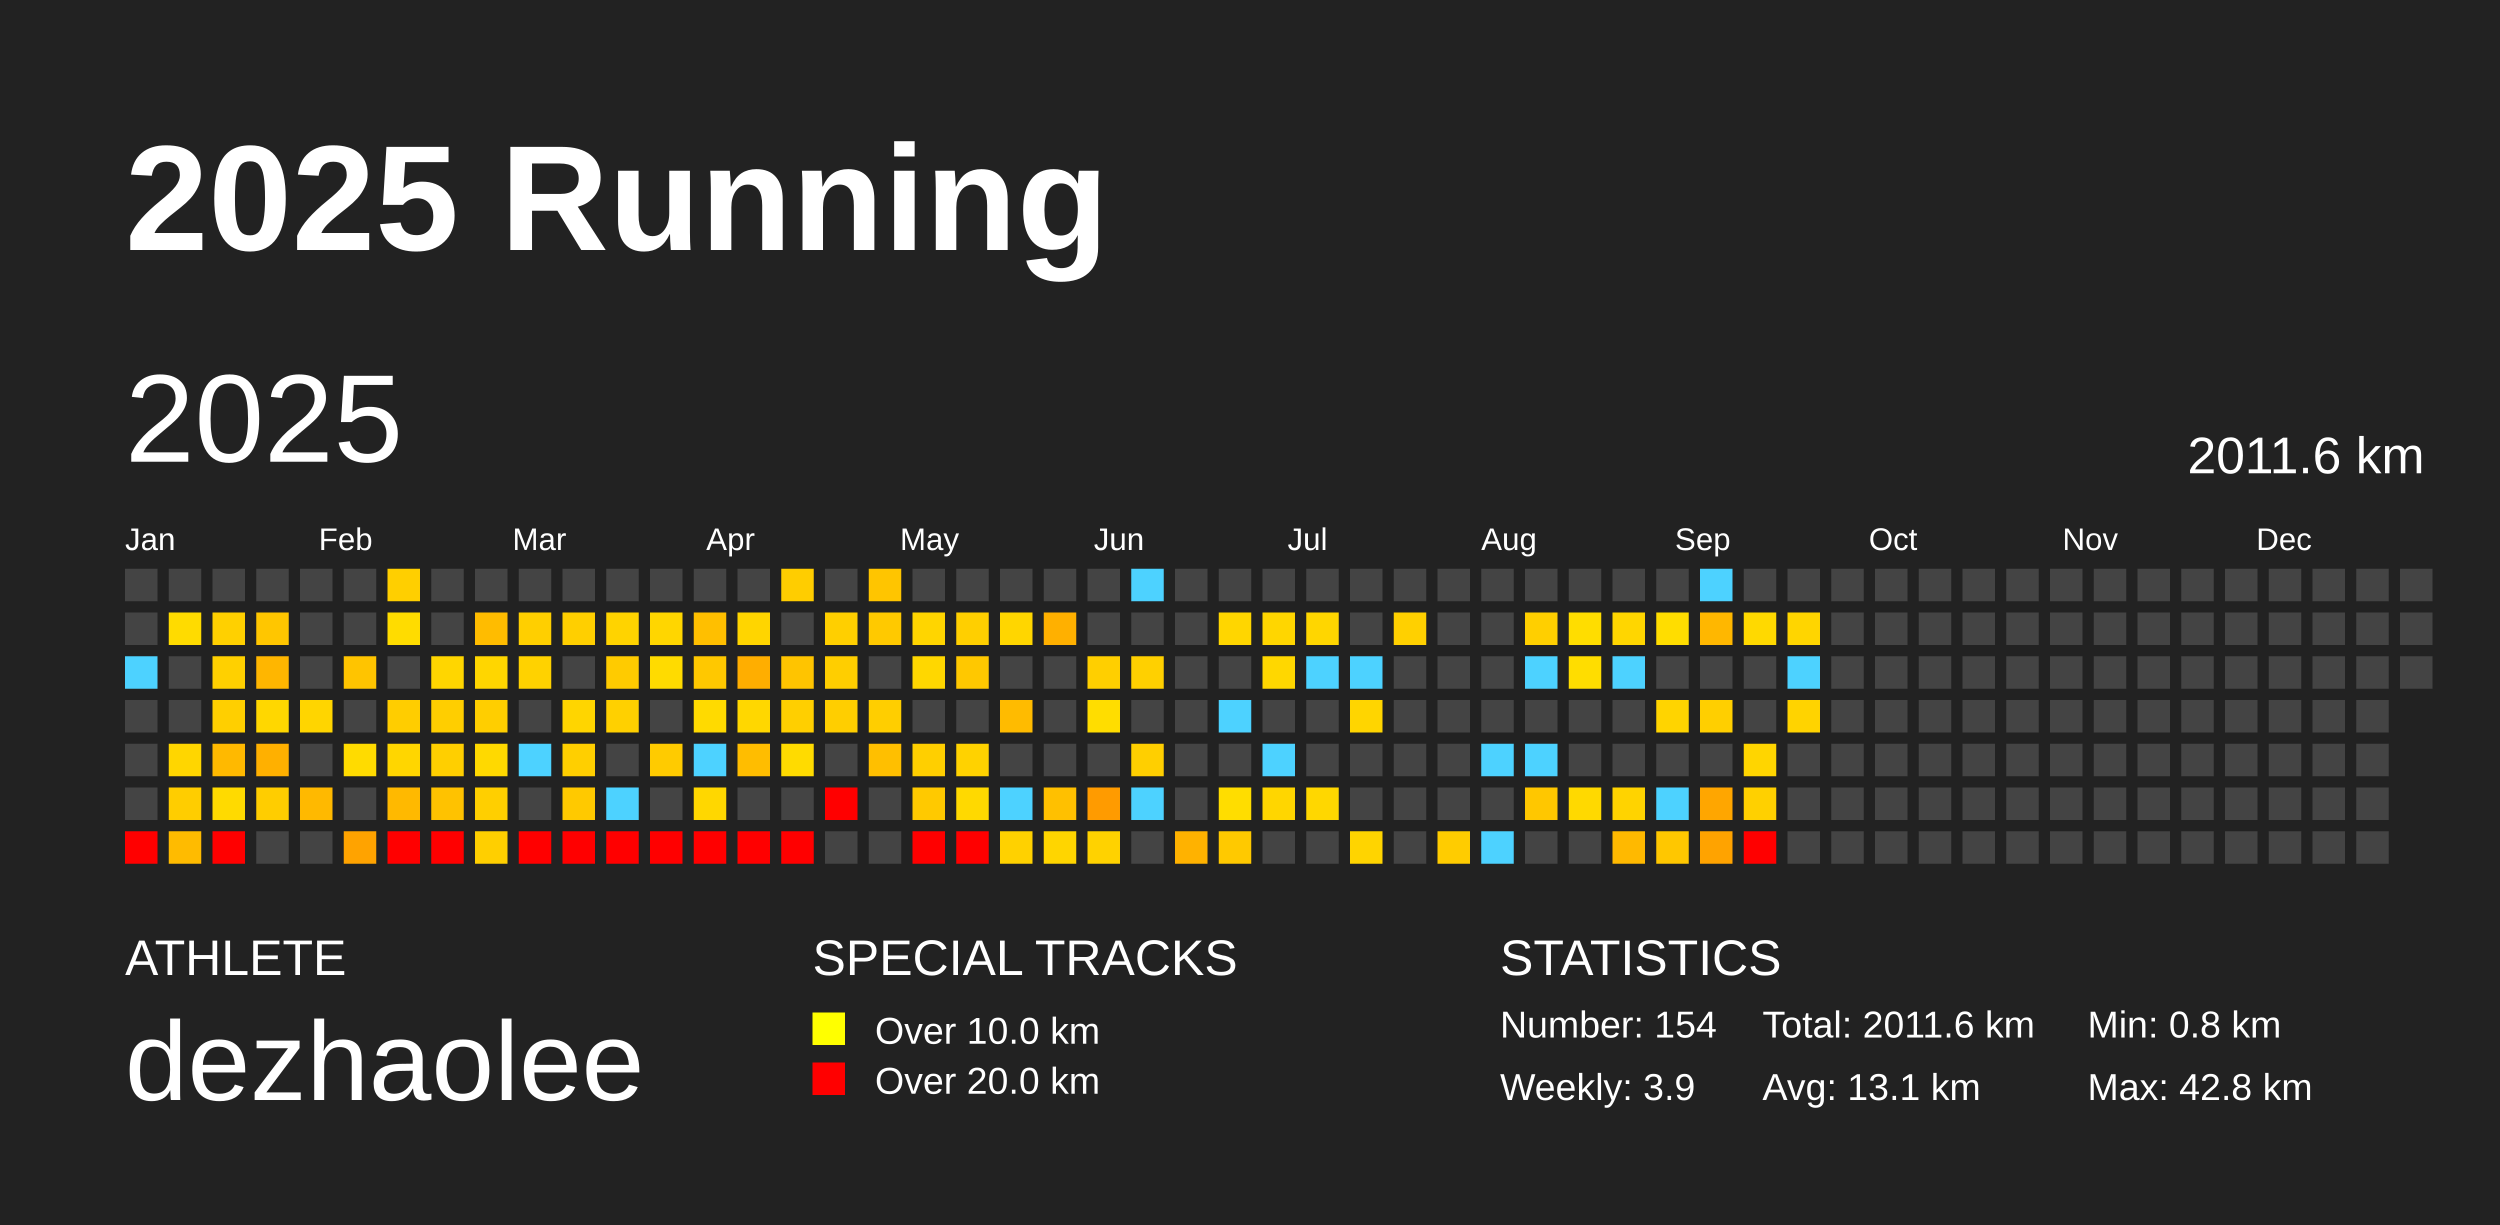
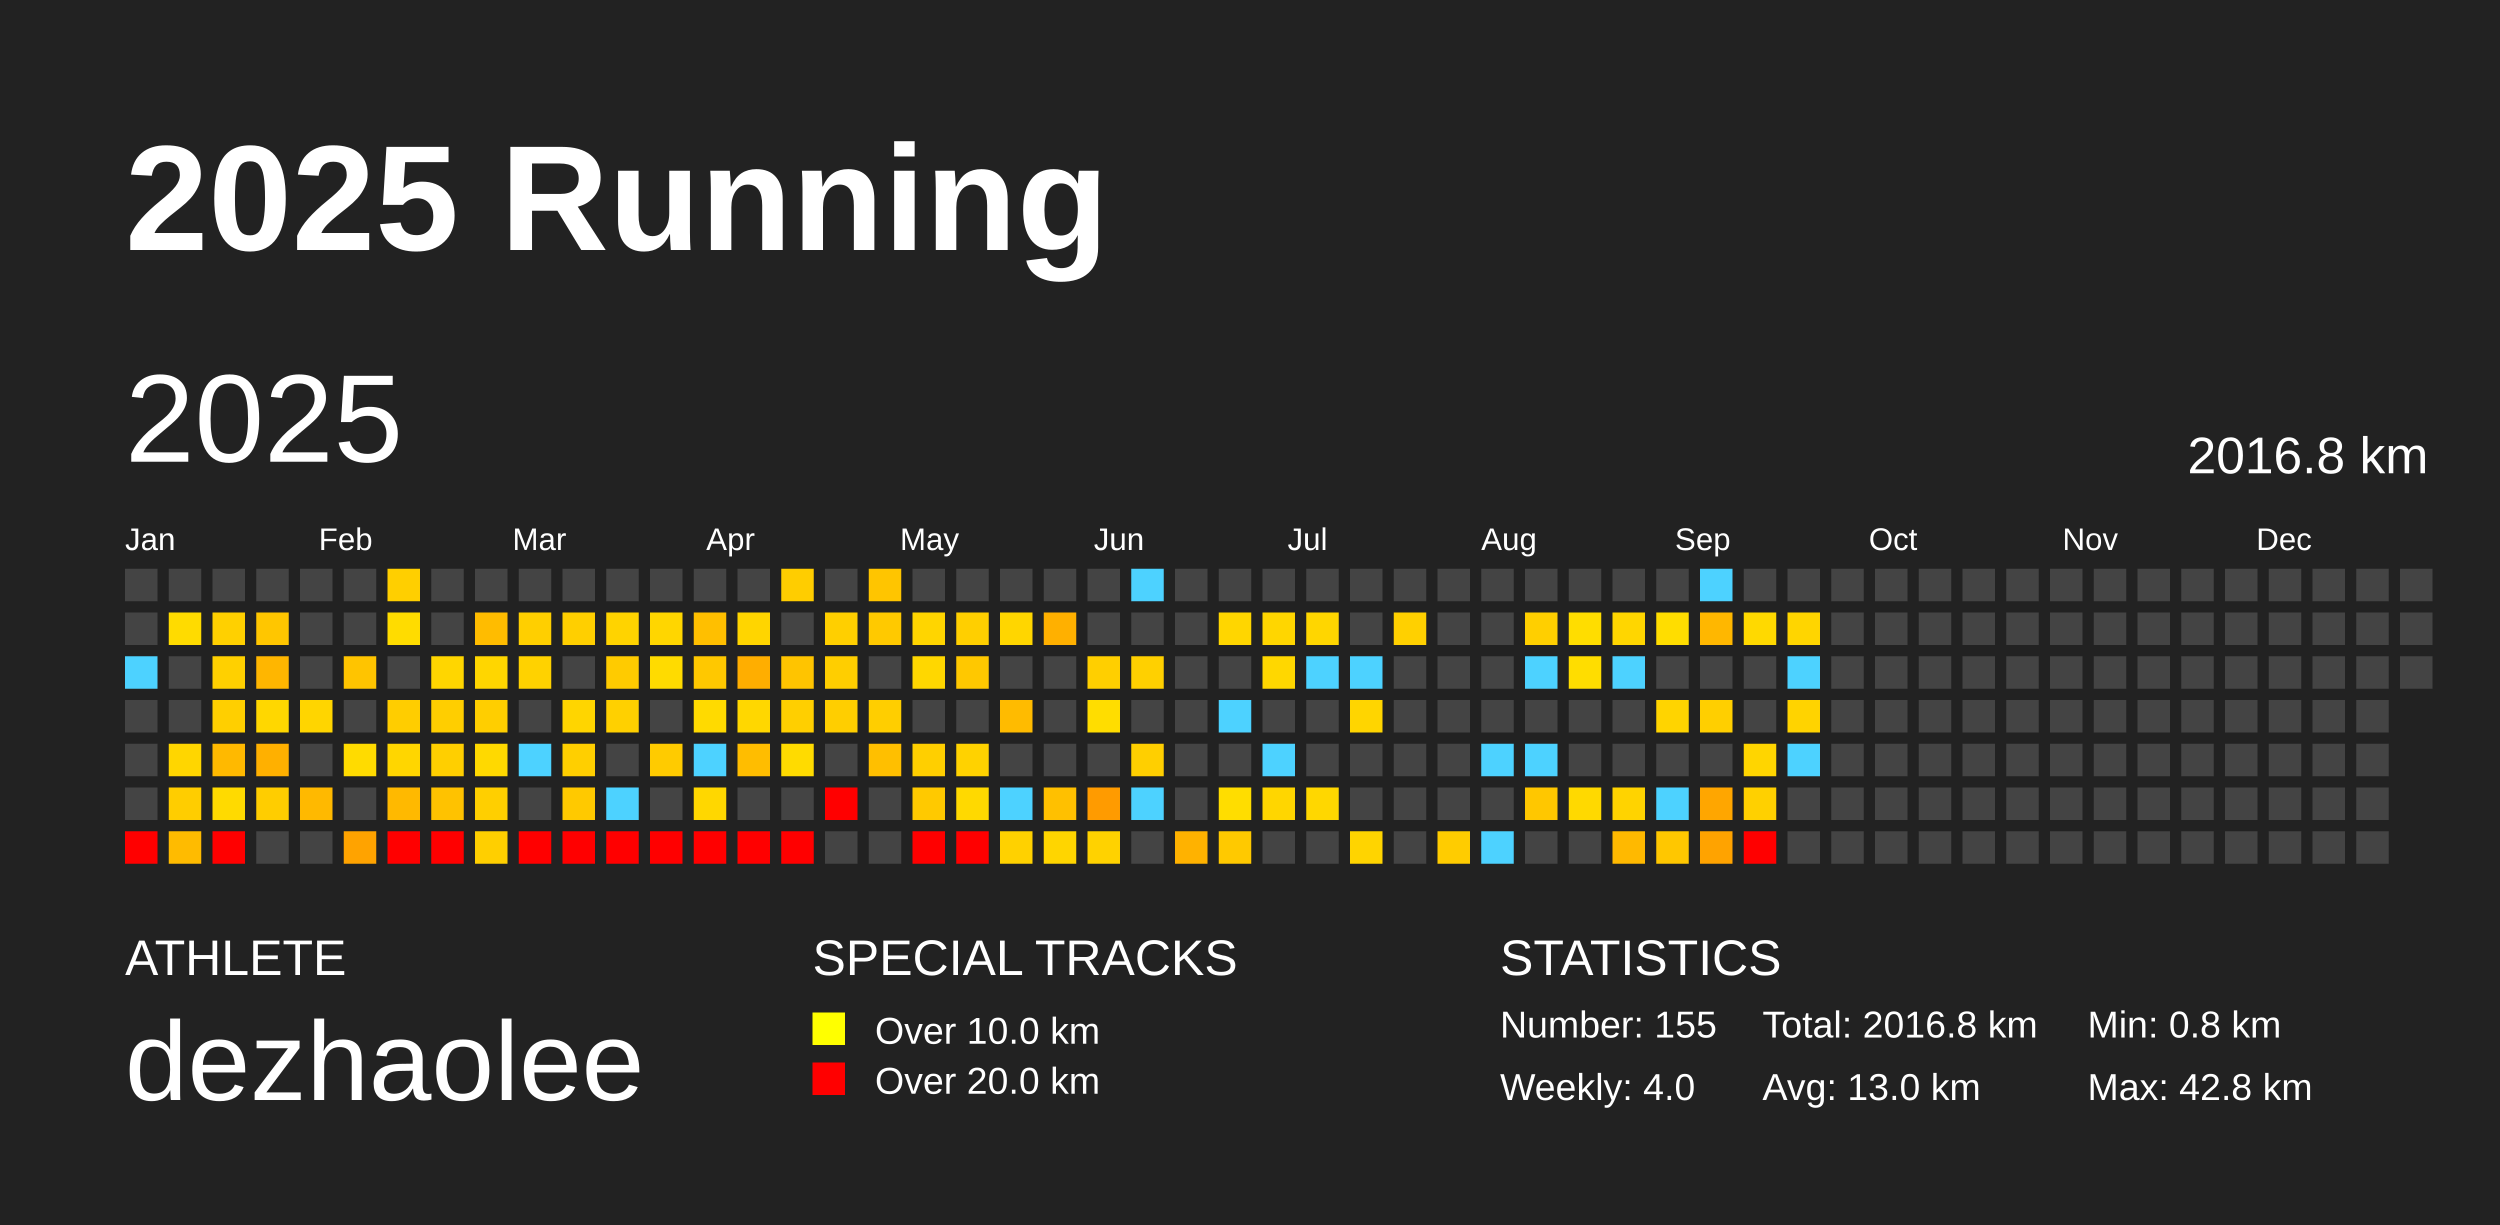
<svg xmlns="http://www.w3.org/2000/svg" baseProfile="full" height="98mm" version="1.1" viewBox="0,0,200,98" width="200mm">
  <defs />
  <rect fill="#222222" height="98" width="200" x="0" y="0" />
  <text fill="#FFFFFF" style="font-size:12px; font-family:Arial; font-weight:bold;" x="10" y="20">2025 Running</text>
  <text fill="#FFFFFF" style="font-size:4px; font-family:Arial" x="10" y="78">ATHLETE</text>
  <text fill="#FFFFFF" style="font-size:9px; font-family:Arial" x="10" y="88">dezhaolee</text>
  <text fill="#FFFFFF" style="font-size:4px; font-family:Arial" x="65" y="78">SPECIAL TRACKS</text>
  <rect fill="yellow" height="2.6" width="2.6" x="65" y="81" />
  <text fill="#FFFFFF" style="font-size:3px; font-family:Arial" x="70" y="83.5">Over 10.0 km</text>
  <rect fill="red" height="2.6" width="2.6" x="65" y="85" />
  <text fill="#FFFFFF" style="font-size:3px; font-family:Arial" x="70" y="87.5">Over 20.0 km</text>
  <text fill="#FFFFFF" style="font-size:4px; font-family:Arial" x="120" y="78">STATISTICS</text>
-   <text fill="#FFFFFF" style="font-size:3px; font-family:Arial" x="120" y="83">Number: 154</text>
-   <text fill="#FFFFFF" style="font-size:3px; font-family:Arial" x="120" y="88">Weekly: 3.9</text>
-   <text fill="#FFFFFF" style="font-size:3px; font-family:Arial" x="141" y="83">Total: 2011.6 km</text>
-   <text fill="#FFFFFF" style="font-size:3px; font-family:Arial" x="141" y="88">Avg: 13.1 km</text>
+   <text fill="#FFFFFF" style="font-size:3px; font-family:Arial" x="120" y="83">Number: 155</text>
+   <text fill="#FFFFFF" style="font-size:3px; font-family:Arial" x="120" y="88">Weekly: 4.0</text>
+   <text fill="#FFFFFF" style="font-size:3px; font-family:Arial" x="141" y="83">Total: 2016.8 km</text>
+   <text fill="#FFFFFF" style="font-size:3px; font-family:Arial" x="141" y="88">Avg: 13.0 km</text>
  <text fill="#FFFFFF" style="font-size:3px; font-family:Arial" x="167" y="83">Min: 0.8 km</text>
  <text fill="#FFFFFF" style="font-size:3px; font-family:Arial" x="167" y="88">Max: 42.8 km</text>
  <text dominant-baseline="hanging" fill="#FFFFFF" style="font-size:10.0px; font-family:Arial;" x="10" y="30">2025</text>
-   <text dominant-baseline="hanging" fill="#FFFFFF" style="font-size:4.125px; font-family:Arial;" x="175" y="35">2011.6 km</text>
+   <text dominant-baseline="hanging" fill="#FFFFFF" style="font-size:4.125px; font-family:Arial;" x="175" y="35">2016.8 km</text>
  <text fill="#FFFFFF" style="font-size:2.5px; font-family:Arial" x="10.0" y="44">Jan</text>
  <text fill="#FFFFFF" style="font-size:2.5px; font-family:Arial" x="25.5" y="44">Feb</text>
  <text fill="#FFFFFF" style="font-size:2.5px; font-family:Arial" x="41.0" y="44">Mar</text>
  <text fill="#FFFFFF" style="font-size:2.5px; font-family:Arial" x="56.5" y="44">Apr</text>
  <text fill="#FFFFFF" style="font-size:2.5px; font-family:Arial" x="72.0" y="44">May</text>
  <text fill="#FFFFFF" style="font-size:2.5px; font-family:Arial" x="87.5" y="44">Jun</text>
  <text fill="#FFFFFF" style="font-size:2.5px; font-family:Arial" x="103.0" y="44">Jul</text>
  <text fill="#FFFFFF" style="font-size:2.5px; font-family:Arial" x="118.5" y="44">Aug</text>
  <text fill="#FFFFFF" style="font-size:2.5px; font-family:Arial" x="134.0" y="44">Sep</text>
  <text fill="#FFFFFF" style="font-size:2.5px; font-family:Arial" x="149.5" y="44">Oct</text>
  <text fill="#FFFFFF" style="font-size:2.5px; font-family:Arial" x="165.0" y="44">Nov</text>
  <text fill="#FFFFFF" style="font-size:2.5px; font-family:Arial" x="180.5" y="44">Dec</text>
  <rect fill="#444444" height="2.6" width="2.6" x="10.0" y="45.5" />
  <rect fill="#444444" height="2.6" width="2.6" x="10.0" y="49.0" />
  <rect fill="#4dd2ff" height="2.6" width="2.6" x="10.0" y="52.5" />
  <rect fill="#444444" height="2.6" width="2.6" x="10.0" y="56.0" />
  <rect fill="#444444" height="2.6" width="2.6" x="10.0" y="59.5" />
  <rect fill="#444444" height="2.6" width="2.6" x="10.0" y="63.0" />
  <rect fill="red" height="2.6" width="2.6" x="10.0" y="66.5" />
  <rect fill="#444444" height="2.6" width="2.6" x="13.5" y="45.5" />
  <rect fill="#ffdb00" height="2.6" width="2.6" x="13.5" y="49.0" />
  <rect fill="#444444" height="2.6" width="2.6" x="13.5" y="52.5" />
  <rect fill="#444444" height="2.6" width="2.6" x="13.5" y="56.0" />
  <rect fill="#ffd600" height="2.6" width="2.6" x="13.5" y="59.5" />
  <rect fill="#ffcd00" height="2.6" width="2.6" x="13.5" y="63.0" />
  <rect fill="#ffbb00" height="2.6" width="2.6" x="13.5" y="66.5" />
  <rect fill="#444444" height="2.6" width="2.6" x="17.0" y="45.5" />
  <rect fill="#ffd000" height="2.6" width="2.6" x="17.0" y="49.0" />
  <rect fill="#ffd000" height="2.6" width="2.6" x="17.0" y="52.5" />
  <rect fill="#ffcf00" height="2.6" width="2.6" x="17.0" y="56.0" />
  <rect fill="#ffb900" height="2.6" width="2.6" x="17.0" y="59.5" />
  <rect fill="#ffda00" height="2.6" width="2.6" x="17.0" y="63.0" />
  <rect fill="red" height="2.6" width="2.6" x="17.0" y="66.5" />
  <rect fill="#444444" height="2.6" width="2.6" x="20.5" y="45.5" />
  <rect fill="#ffc600" height="2.6" width="2.6" x="20.5" y="49.0" />
  <rect fill="#ffb600" height="2.6" width="2.6" x="20.5" y="52.5" />
  <rect fill="#ffd700" height="2.6" width="2.6" x="20.5" y="56.0" />
  <rect fill="#ffb000" height="2.6" width="2.6" x="20.5" y="59.5" />
  <rect fill="#ffcd00" height="2.6" width="2.6" x="20.5" y="63.0" />
  <rect fill="#444444" height="2.6" width="2.6" x="20.5" y="66.5" />
  <rect fill="#444444" height="2.6" width="2.6" x="24.0" y="45.5" />
  <rect fill="#444444" height="2.6" width="2.6" x="24.0" y="49.0" />
  <rect fill="#444444" height="2.6" width="2.6" x="24.0" y="52.5" />
  <rect fill="#ffd500" height="2.6" width="2.6" x="24.0" y="56.0" />
  <rect fill="#444444" height="2.6" width="2.6" x="24.0" y="59.5" />
  <rect fill="#ffb900" height="2.6" width="2.6" x="24.0" y="63.0" />
  <rect fill="#444444" height="2.6" width="2.6" x="24.0" y="66.5" />
  <rect fill="#444444" height="2.6" width="2.6" x="27.5" y="45.5" />
  <rect fill="#444444" height="2.6" width="2.6" x="27.5" y="49.0" />
  <rect fill="#ffc400" height="2.6" width="2.6" x="27.5" y="52.5" />
  <rect fill="#444444" height="2.6" width="2.6" x="27.5" y="56.0" />
  <rect fill="#ffdb00" height="2.6" width="2.6" x="27.5" y="59.5" />
  <rect fill="#444444" height="2.6" width="2.6" x="27.5" y="63.0" />
  <rect fill="#ffa300" height="2.6" width="2.6" x="27.5" y="66.5" />
  <rect fill="#ffcf00" height="2.6" width="2.6" x="31.0" y="45.5" />
  <rect fill="#ffdc00" height="2.6" width="2.6" x="31.0" y="49.0" />
  <rect fill="#444444" height="2.6" width="2.6" x="31.0" y="52.5" />
  <rect fill="#ffcd00" height="2.6" width="2.6" x="31.0" y="56.0" />
  <rect fill="#ffd600" height="2.6" width="2.6" x="31.0" y="59.5" />
  <rect fill="#ffb900" height="2.6" width="2.6" x="31.0" y="63.0" />
  <rect fill="red" height="2.6" width="2.6" x="31.0" y="66.5" />
  <rect fill="#444444" height="2.6" width="2.6" x="34.5" y="45.5" />
  <rect fill="#444444" height="2.6" width="2.6" x="34.5" y="49.0" />
  <rect fill="#ffd600" height="2.6" width="2.6" x="34.5" y="52.5" />
  <rect fill="#ffce00" height="2.6" width="2.6" x="34.5" y="56.0" />
  <rect fill="#ffcf00" height="2.6" width="2.6" x="34.5" y="59.5" />
  <rect fill="#ffc200" height="2.6" width="2.6" x="34.5" y="63.0" />
  <rect fill="red" height="2.6" width="2.6" x="34.5" y="66.5" />
  <rect fill="#444444" height="2.6" width="2.6" x="38.0" y="45.5" />
  <rect fill="#ffbc00" height="2.6" width="2.6" x="38.0" y="49.0" />
  <rect fill="#ffd600" height="2.6" width="2.6" x="38.0" y="52.5" />
  <rect fill="#ffce00" height="2.6" width="2.6" x="38.0" y="56.0" />
  <rect fill="#ffd900" height="2.6" width="2.6" x="38.0" y="59.5" />
  <rect fill="#ffcf00" height="2.6" width="2.6" x="38.0" y="63.0" />
  <rect fill="#ffcf00" height="2.6" width="2.6" x="38.0" y="66.5" />
  <rect fill="#444444" height="2.6" width="2.6" x="41.5" y="45.5" />
  <rect fill="#ffcf00" height="2.6" width="2.6" x="41.5" y="49.0" />
  <rect fill="#ffd200" height="2.6" width="2.6" x="41.5" y="52.5" />
  <rect fill="#444444" height="2.6" width="2.6" x="41.5" y="56.0" />
  <rect fill="#4dd2ff" height="2.6" width="2.6" x="41.5" y="59.5" />
  <rect fill="#444444" height="2.6" width="2.6" x="41.5" y="63.0" />
  <rect fill="red" height="2.6" width="2.6" x="41.5" y="66.5" />
  <rect fill="#444444" height="2.6" width="2.6" x="45.0" y="45.5" />
  <rect fill="#ffcf00" height="2.6" width="2.6" x="45.0" y="49.0" />
  <rect fill="#444444" height="2.6" width="2.6" x="45.0" y="52.5" />
  <rect fill="#ffd500" height="2.6" width="2.6" x="45.0" y="56.0" />
  <rect fill="#ffcf00" height="2.6" width="2.6" x="45.0" y="59.5" />
  <rect fill="#ffc900" height="2.6" width="2.6" x="45.0" y="63.0" />
  <rect fill="red" height="2.6" width="2.6" x="45.0" y="66.5" />
  <rect fill="#444444" height="2.6" width="2.6" x="48.5" y="45.5" />
  <rect fill="#ffd300" height="2.6" width="2.6" x="48.5" y="49.0" />
  <rect fill="#ffcb00" height="2.6" width="2.6" x="48.5" y="52.5" />
  <rect fill="#ffd000" height="2.6" width="2.6" x="48.5" y="56.0" />
  <rect fill="#444444" height="2.6" width="2.6" x="48.5" y="59.5" />
  <rect fill="#4dd2ff" height="2.6" width="2.6" x="48.5" y="63.0" />
  <rect fill="red" height="2.6" width="2.6" x="48.5" y="66.5" />
  <rect fill="#444444" height="2.6" width="2.6" x="52.0" y="45.5" />
  <rect fill="#ffd600" height="2.6" width="2.6" x="52.0" y="49.0" />
  <rect fill="#ffdb00" height="2.6" width="2.6" x="52.0" y="52.5" />
  <rect fill="#444444" height="2.6" width="2.6" x="52.0" y="56.0" />
  <rect fill="#ffcb00" height="2.6" width="2.6" x="52.0" y="59.5" />
  <rect fill="#444444" height="2.6" width="2.6" x="52.0" y="63.0" />
  <rect fill="red" height="2.6" width="2.6" x="52.0" y="66.5" />
  <rect fill="#444444" height="2.6" width="2.6" x="55.5" y="45.5" />
  <rect fill="#ffbf00" height="2.6" width="2.6" x="55.5" y="49.0" />
  <rect fill="#ffc800" height="2.6" width="2.6" x="55.5" y="52.5" />
  <rect fill="#ffda00" height="2.6" width="2.6" x="55.5" y="56.0" />
  <rect fill="#4dd2ff" height="2.6" width="2.6" x="55.5" y="59.5" />
  <rect fill="#ffd700" height="2.6" width="2.6" x="55.5" y="63.0" />
  <rect fill="red" height="2.6" width="2.6" x="55.5" y="66.5" />
  <rect fill="#444444" height="2.6" width="2.6" x="59.0" y="45.5" />
  <rect fill="#ffd500" height="2.6" width="2.6" x="59.0" y="49.0" />
  <rect fill="#ffae00" height="2.6" width="2.6" x="59.0" y="52.5" />
  <rect fill="#ffd700" height="2.6" width="2.6" x="59.0" y="56.0" />
  <rect fill="#ffbd00" height="2.6" width="2.6" x="59.0" y="59.5" />
  <rect fill="#444444" height="2.6" width="2.6" x="59.0" y="63.0" />
  <rect fill="red" height="2.6" width="2.6" x="59.0" y="66.5" />
  <rect fill="#ffcd00" height="2.6" width="2.6" x="62.5" y="45.5" />
  <rect fill="#444444" height="2.6" width="2.6" x="62.5" y="49.0" />
  <rect fill="#ffc400" height="2.6" width="2.6" x="62.5" y="52.5" />
  <rect fill="#ffcf00" height="2.6" width="2.6" x="62.5" y="56.0" />
  <rect fill="#ffdb00" height="2.6" width="2.6" x="62.5" y="59.5" />
  <rect fill="#444444" height="2.6" width="2.6" x="62.5" y="63.0" />
  <rect fill="red" height="2.6" width="2.6" x="62.5" y="66.5" />
  <rect fill="#444444" height="2.6" width="2.6" x="66.0" y="45.5" />
  <rect fill="#ffcf00" height="2.6" width="2.6" x="66.0" y="49.0" />
  <rect fill="#ffce00" height="2.6" width="2.6" x="66.0" y="52.5" />
  <rect fill="#ffce00" height="2.6" width="2.6" x="66.0" y="56.0" />
  <rect fill="#444444" height="2.6" width="2.6" x="66.0" y="59.5" />
  <rect fill="red" height="2.6" width="2.6" x="66.0" y="63.0" />
  <rect fill="#444444" height="2.6" width="2.6" x="66.0" y="66.5" />
  <rect fill="#ffc500" height="2.6" width="2.6" x="69.5" y="45.5" />
  <rect fill="#ffc900" height="2.6" width="2.6" x="69.5" y="49.0" />
  <rect fill="#444444" height="2.6" width="2.6" x="69.5" y="52.5" />
  <rect fill="#ffce00" height="2.6" width="2.6" x="69.5" y="56.0" />
  <rect fill="#ffbf00" height="2.6" width="2.6" x="69.5" y="59.5" />
  <rect fill="#444444" height="2.6" width="2.6" x="69.5" y="63.0" />
  <rect fill="#444444" height="2.6" width="2.6" x="69.5" y="66.5" />
  <rect fill="#444444" height="2.6" width="2.6" x="73.0" y="45.5" />
  <rect fill="#ffd500" height="2.6" width="2.6" x="73.0" y="49.0" />
  <rect fill="#ffd700" height="2.6" width="2.6" x="73.0" y="52.5" />
  <rect fill="#444444" height="2.6" width="2.6" x="73.0" y="56.0" />
  <rect fill="#ffcf00" height="2.6" width="2.6" x="73.0" y="59.5" />
  <rect fill="#ffc900" height="2.6" width="2.6" x="73.0" y="63.0" />
  <rect fill="red" height="2.6" width="2.6" x="73.0" y="66.5" />
  <rect fill="#444444" height="2.6" width="2.6" x="76.5" y="45.5" />
  <rect fill="#ffcf00" height="2.6" width="2.6" x="76.5" y="49.0" />
  <rect fill="#ffc800" height="2.6" width="2.6" x="76.5" y="52.5" />
  <rect fill="#444444" height="2.6" width="2.6" x="76.5" y="56.0" />
  <rect fill="#ffd200" height="2.6" width="2.6" x="76.5" y="59.5" />
  <rect fill="#ffd900" height="2.6" width="2.6" x="76.5" y="63.0" />
  <rect fill="red" height="2.6" width="2.6" x="76.5" y="66.5" />
  <rect fill="#444444" height="2.6" width="2.6" x="80.0" y="45.5" />
  <rect fill="#ffd600" height="2.6" width="2.6" x="80.0" y="49.0" />
  <rect fill="#444444" height="2.6" width="2.6" x="80.0" y="52.5" />
  <rect fill="#ffbb00" height="2.6" width="2.6" x="80.0" y="56.0" />
  <rect fill="#444444" height="2.6" width="2.6" x="80.0" y="59.5" />
  <rect fill="#4dd2ff" height="2.6" width="2.6" x="80.0" y="63.0" />
  <rect fill="#ffd100" height="2.6" width="2.6" x="80.0" y="66.5" />
  <rect fill="#444444" height="2.6" width="2.6" x="83.5" y="45.5" />
  <rect fill="#ffb000" height="2.6" width="2.6" x="83.5" y="49.0" />
  <rect fill="#444444" height="2.6" width="2.6" x="83.5" y="52.5" />
  <rect fill="#444444" height="2.6" width="2.6" x="83.5" y="56.0" />
  <rect fill="#444444" height="2.6" width="2.6" x="83.5" y="59.5" />
  <rect fill="#ffc000" height="2.6" width="2.6" x="83.5" y="63.0" />
  <rect fill="#ffd500" height="2.6" width="2.6" x="83.5" y="66.5" />
  <rect fill="#444444" height="2.6" width="2.6" x="87.0" y="45.5" />
  <rect fill="#444444" height="2.6" width="2.6" x="87.0" y="49.0" />
  <rect fill="#ffcf00" height="2.6" width="2.6" x="87.0" y="52.5" />
  <rect fill="#ffdd00" height="2.6" width="2.6" x="87.0" y="56.0" />
  <rect fill="#444444" height="2.6" width="2.6" x="87.0" y="59.5" />
  <rect fill="#ff9b00" height="2.6" width="2.6" x="87.0" y="63.0" />
  <rect fill="#ffd200" height="2.6" width="2.6" x="87.0" y="66.5" />
  <rect fill="#4dd2ff" height="2.6" width="2.6" x="90.5" y="45.5" />
  <rect fill="#444444" height="2.6" width="2.6" x="90.5" y="49.0" />
  <rect fill="#ffd000" height="2.6" width="2.6" x="90.5" y="52.5" />
  <rect fill="#444444" height="2.6" width="2.6" x="90.5" y="56.0" />
  <rect fill="#ffcf00" height="2.6" width="2.6" x="90.5" y="59.5" />
  <rect fill="#4dd2ff" height="2.6" width="2.6" x="90.5" y="63.0" />
  <rect fill="#444444" height="2.6" width="2.6" x="90.5" y="66.5" />
  <rect fill="#444444" height="2.6" width="2.6" x="94.0" y="45.5" />
  <rect fill="#444444" height="2.6" width="2.6" x="94.0" y="49.0" />
  <rect fill="#444444" height="2.6" width="2.6" x="94.0" y="52.5" />
  <rect fill="#444444" height="2.6" width="2.6" x="94.0" y="56.0" />
  <rect fill="#444444" height="2.6" width="2.6" x="94.0" y="59.5" />
  <rect fill="#444444" height="2.6" width="2.6" x="94.0" y="63.0" />
  <rect fill="#ffb200" height="2.6" width="2.6" x="94.0" y="66.5" />
  <rect fill="#444444" height="2.6" width="2.6" x="97.5" y="45.5" />
  <rect fill="#ffd600" height="2.6" width="2.6" x="97.5" y="49.0" />
  <rect fill="#444444" height="2.6" width="2.6" x="97.5" y="52.5" />
  <rect fill="#4dd2ff" height="2.6" width="2.6" x="97.5" y="56.0" />
  <rect fill="#444444" height="2.6" width="2.6" x="97.5" y="59.5" />
  <rect fill="#ffdd00" height="2.6" width="2.6" x="97.5" y="63.0" />
  <rect fill="#ffc900" height="2.6" width="2.6" x="97.5" y="66.5" />
  <rect fill="#444444" height="2.6" width="2.6" x="101.0" y="45.5" />
  <rect fill="#ffd600" height="2.6" width="2.6" x="101.0" y="49.0" />
  <rect fill="#ffd700" height="2.6" width="2.6" x="101.0" y="52.5" />
  <rect fill="#444444" height="2.6" width="2.6" x="101.0" y="56.0" />
  <rect fill="#4dd2ff" height="2.6" width="2.6" x="101.0" y="59.5" />
  <rect fill="#ffd600" height="2.6" width="2.6" x="101.0" y="63.0" />
  <rect fill="#444444" height="2.6" width="2.6" x="101.0" y="66.5" />
  <rect fill="#444444" height="2.6" width="2.6" x="104.5" y="45.5" />
  <rect fill="#ffd600" height="2.6" width="2.6" x="104.5" y="49.0" />
  <rect fill="#4dd2ff" height="2.6" width="2.6" x="104.5" y="52.5" />
  <rect fill="#444444" height="2.6" width="2.6" x="104.5" y="56.0" />
  <rect fill="#444444" height="2.6" width="2.6" x="104.5" y="59.5" />
  <rect fill="#ffd700" height="2.6" width="2.6" x="104.5" y="63.0" />
  <rect fill="#444444" height="2.6" width="2.6" x="104.5" y="66.5" />
  <rect fill="#444444" height="2.6" width="2.6" x="108.0" y="45.5" />
  <rect fill="#444444" height="2.6" width="2.6" x="108.0" y="49.0" />
  <rect fill="#4dd2ff" height="2.6" width="2.6" x="108.0" y="52.5" />
  <rect fill="#ffd500" height="2.6" width="2.6" x="108.0" y="56.0" />
  <rect fill="#444444" height="2.6" width="2.6" x="108.0" y="59.5" />
  <rect fill="#444444" height="2.6" width="2.6" x="108.0" y="63.0" />
  <rect fill="#ffd400" height="2.6" width="2.6" x="108.0" y="66.5" />
  <rect fill="#444444" height="2.6" width="2.6" x="111.5" y="45.5" />
  <rect fill="#ffd000" height="2.6" width="2.6" x="111.5" y="49.0" />
  <rect fill="#444444" height="2.6" width="2.6" x="111.5" y="52.5" />
  <rect fill="#444444" height="2.6" width="2.6" x="111.5" y="56.0" />
  <rect fill="#444444" height="2.6" width="2.6" x="111.5" y="59.5" />
  <rect fill="#444444" height="2.6" width="2.6" x="111.5" y="63.0" />
  <rect fill="#444444" height="2.6" width="2.6" x="111.5" y="66.5" />
  <rect fill="#444444" height="2.6" width="2.6" x="115.0" y="45.5" />
  <rect fill="#444444" height="2.6" width="2.6" x="115.0" y="49.0" />
  <rect fill="#444444" height="2.6" width="2.6" x="115.0" y="52.5" />
  <rect fill="#444444" height="2.6" width="2.6" x="115.0" y="56.0" />
  <rect fill="#444444" height="2.6" width="2.6" x="115.0" y="59.5" />
  <rect fill="#444444" height="2.6" width="2.6" x="115.0" y="63.0" />
  <rect fill="#ffcc00" height="2.6" width="2.6" x="115.0" y="66.5" />
  <rect fill="#444444" height="2.6" width="2.6" x="118.5" y="45.5" />
  <rect fill="#444444" height="2.6" width="2.6" x="118.5" y="49.0" />
  <rect fill="#444444" height="2.6" width="2.6" x="118.5" y="52.5" />
  <rect fill="#444444" height="2.6" width="2.6" x="118.5" y="56.0" />
  <rect fill="#4dd2ff" height="2.6" width="2.6" x="118.5" y="59.5" />
  <rect fill="#444444" height="2.6" width="2.6" x="118.5" y="63.0" />
  <rect fill="#4dd2ff" height="2.6" width="2.6" x="118.5" y="66.5" />
  <rect fill="#444444" height="2.6" width="2.6" x="122.0" y="45.5" />
  <rect fill="#ffcf00" height="2.6" width="2.6" x="122.0" y="49.0" />
  <rect fill="#4dd2ff" height="2.6" width="2.6" x="122.0" y="52.5" />
  <rect fill="#444444" height="2.6" width="2.6" x="122.0" y="56.0" />
  <rect fill="#4dd2ff" height="2.6" width="2.6" x="122.0" y="59.5" />
  <rect fill="#ffc700" height="2.6" width="2.6" x="122.0" y="63.0" />
  <rect fill="#444444" height="2.6" width="2.6" x="122.0" y="66.5" />
  <rect fill="#444444" height="2.6" width="2.6" x="125.5" y="45.5" />
  <rect fill="#ffdd00" height="2.6" width="2.6" x="125.5" y="49.0" />
  <rect fill="#ffdd00" height="2.6" width="2.6" x="125.5" y="52.5" />
  <rect fill="#444444" height="2.6" width="2.6" x="125.5" y="56.0" />
  <rect fill="#444444" height="2.6" width="2.6" x="125.5" y="59.5" />
  <rect fill="#ffd900" height="2.6" width="2.6" x="125.5" y="63.0" />
  <rect fill="#444444" height="2.6" width="2.6" x="125.5" y="66.5" />
  <rect fill="#444444" height="2.6" width="2.6" x="129.0" y="45.5" />
  <rect fill="#ffd600" height="2.6" width="2.6" x="129.0" y="49.0" />
  <rect fill="#4dd2ff" height="2.6" width="2.6" x="129.0" y="52.5" />
  <rect fill="#444444" height="2.6" width="2.6" x="129.0" y="56.0" />
  <rect fill="#444444" height="2.6" width="2.6" x="129.0" y="59.5" />
  <rect fill="#ffd300" height="2.6" width="2.6" x="129.0" y="63.0" />
  <rect fill="#ffb900" height="2.6" width="2.6" x="129.0" y="66.5" />
  <rect fill="#444444" height="2.6" width="2.6" x="132.5" y="45.5" />
  <rect fill="#ffdd00" height="2.6" width="2.6" x="132.5" y="49.0" />
  <rect fill="#444444" height="2.6" width="2.6" x="132.5" y="52.5" />
  <rect fill="#ffd400" height="2.6" width="2.6" x="132.5" y="56.0" />
  <rect fill="#444444" height="2.6" width="2.6" x="132.5" y="59.5" />
  <rect fill="#4dd2ff" height="2.6" width="2.6" x="132.5" y="63.0" />
  <rect fill="#ffc700" height="2.6" width="2.6" x="132.5" y="66.5" />
  <rect fill="#4dd2ff" height="2.6" width="2.6" x="136.0" y="45.5" />
  <rect fill="#ffb700" height="2.6" width="2.6" x="136.0" y="49.0" />
  <rect fill="#444444" height="2.6" width="2.6" x="136.0" y="52.5" />
  <rect fill="#ffcf00" height="2.6" width="2.6" x="136.0" y="56.0" />
  <rect fill="#444444" height="2.6" width="2.6" x="136.0" y="59.5" />
  <rect fill="#ffa600" height="2.6" width="2.6" x="136.0" y="63.0" />
  <rect fill="#ffa300" height="2.6" width="2.6" x="136.0" y="66.5" />
  <rect fill="#444444" height="2.6" width="2.6" x="139.5" y="45.5" />
  <rect fill="#ffd900" height="2.6" width="2.6" x="139.5" y="49.0" />
  <rect fill="#444444" height="2.6" width="2.6" x="139.5" y="52.5" />
  <rect fill="#444444" height="2.6" width="2.6" x="139.5" y="56.0" />
  <rect fill="#ffd500" height="2.6" width="2.6" x="139.5" y="59.5" />
  <rect fill="#ffd000" height="2.6" width="2.6" x="139.5" y="63.0" />
  <rect fill="red" height="2.6" width="2.6" x="139.5" y="66.5" />
  <rect fill="#444444" height="2.6" width="2.6" x="143.0" y="45.5" />
  <rect fill="#ffd500" height="2.6" width="2.6" x="143.0" y="49.0" />
  <rect fill="#4dd2ff" height="2.6" width="2.6" x="143.0" y="52.5" />
  <rect fill="#ffd300" height="2.6" width="2.6" x="143.0" y="56.0" />
-   <rect fill="#444444" height="2.6" width="2.6" x="143.0" y="59.5" />
+   <rect fill="#4dd2ff" height="2.6" width="2.6" x="143.0" y="59.5" />
  <rect fill="#444444" height="2.6" width="2.6" x="143.0" y="63.0" />
  <rect fill="#444444" height="2.6" width="2.6" x="143.0" y="66.5" />
  <rect fill="#444444" height="2.6" width="2.6" x="146.5" y="45.5" />
  <rect fill="#444444" height="2.6" width="2.6" x="146.5" y="49.0" />
  <rect fill="#444444" height="2.6" width="2.6" x="146.5" y="52.5" />
  <rect fill="#444444" height="2.6" width="2.6" x="146.5" y="56.0" />
  <rect fill="#444444" height="2.6" width="2.6" x="146.5" y="59.5" />
  <rect fill="#444444" height="2.6" width="2.6" x="146.5" y="63.0" />
  <rect fill="#444444" height="2.6" width="2.6" x="146.5" y="66.5" />
  <rect fill="#444444" height="2.6" width="2.6" x="150.0" y="45.5" />
  <rect fill="#444444" height="2.6" width="2.6" x="150.0" y="49.0" />
  <rect fill="#444444" height="2.6" width="2.6" x="150.0" y="52.5" />
  <rect fill="#444444" height="2.6" width="2.6" x="150.0" y="56.0" />
  <rect fill="#444444" height="2.6" width="2.6" x="150.0" y="59.5" />
  <rect fill="#444444" height="2.6" width="2.6" x="150.0" y="63.0" />
  <rect fill="#444444" height="2.6" width="2.6" x="150.0" y="66.5" />
  <rect fill="#444444" height="2.6" width="2.6" x="153.5" y="45.5" />
  <rect fill="#444444" height="2.6" width="2.6" x="153.5" y="49.0" />
  <rect fill="#444444" height="2.6" width="2.6" x="153.5" y="52.5" />
  <rect fill="#444444" height="2.6" width="2.6" x="153.5" y="56.0" />
  <rect fill="#444444" height="2.6" width="2.6" x="153.5" y="59.5" />
  <rect fill="#444444" height="2.6" width="2.6" x="153.5" y="63.0" />
  <rect fill="#444444" height="2.6" width="2.6" x="153.5" y="66.5" />
  <rect fill="#444444" height="2.6" width="2.6" x="157.0" y="45.5" />
  <rect fill="#444444" height="2.6" width="2.6" x="157.0" y="49.0" />
  <rect fill="#444444" height="2.6" width="2.6" x="157.0" y="52.5" />
  <rect fill="#444444" height="2.6" width="2.6" x="157.0" y="56.0" />
  <rect fill="#444444" height="2.6" width="2.6" x="157.0" y="59.5" />
  <rect fill="#444444" height="2.6" width="2.6" x="157.0" y="63.0" />
  <rect fill="#444444" height="2.6" width="2.6" x="157.0" y="66.5" />
  <rect fill="#444444" height="2.6" width="2.6" x="160.5" y="45.5" />
  <rect fill="#444444" height="2.6" width="2.6" x="160.5" y="49.0" />
  <rect fill="#444444" height="2.6" width="2.6" x="160.5" y="52.5" />
  <rect fill="#444444" height="2.6" width="2.6" x="160.5" y="56.0" />
  <rect fill="#444444" height="2.6" width="2.6" x="160.5" y="59.5" />
  <rect fill="#444444" height="2.6" width="2.6" x="160.5" y="63.0" />
  <rect fill="#444444" height="2.6" width="2.6" x="160.5" y="66.5" />
  <rect fill="#444444" height="2.6" width="2.6" x="164.0" y="45.5" />
  <rect fill="#444444" height="2.6" width="2.6" x="164.0" y="49.0" />
  <rect fill="#444444" height="2.6" width="2.6" x="164.0" y="52.5" />
  <rect fill="#444444" height="2.6" width="2.6" x="164.0" y="56.0" />
  <rect fill="#444444" height="2.6" width="2.6" x="164.0" y="59.5" />
  <rect fill="#444444" height="2.6" width="2.6" x="164.0" y="63.0" />
  <rect fill="#444444" height="2.6" width="2.6" x="164.0" y="66.5" />
  <rect fill="#444444" height="2.6" width="2.6" x="167.5" y="45.5" />
  <rect fill="#444444" height="2.6" width="2.6" x="167.5" y="49.0" />
  <rect fill="#444444" height="2.6" width="2.6" x="167.5" y="52.5" />
  <rect fill="#444444" height="2.6" width="2.6" x="167.5" y="56.0" />
  <rect fill="#444444" height="2.6" width="2.6" x="167.5" y="59.5" />
  <rect fill="#444444" height="2.6" width="2.6" x="167.5" y="63.0" />
  <rect fill="#444444" height="2.6" width="2.6" x="167.5" y="66.5" />
  <rect fill="#444444" height="2.6" width="2.6" x="171.0" y="45.5" />
  <rect fill="#444444" height="2.6" width="2.6" x="171.0" y="49.0" />
  <rect fill="#444444" height="2.6" width="2.6" x="171.0" y="52.5" />
  <rect fill="#444444" height="2.6" width="2.6" x="171.0" y="56.0" />
  <rect fill="#444444" height="2.6" width="2.6" x="171.0" y="59.5" />
  <rect fill="#444444" height="2.6" width="2.6" x="171.0" y="63.0" />
  <rect fill="#444444" height="2.6" width="2.6" x="171.0" y="66.5" />
  <rect fill="#444444" height="2.6" width="2.6" x="174.5" y="45.5" />
  <rect fill="#444444" height="2.6" width="2.6" x="174.5" y="49.0" />
  <rect fill="#444444" height="2.6" width="2.6" x="174.5" y="52.5" />
  <rect fill="#444444" height="2.6" width="2.6" x="174.5" y="56.0" />
  <rect fill="#444444" height="2.6" width="2.6" x="174.5" y="59.5" />
  <rect fill="#444444" height="2.6" width="2.6" x="174.5" y="63.0" />
  <rect fill="#444444" height="2.6" width="2.6" x="174.5" y="66.5" />
  <rect fill="#444444" height="2.6" width="2.6" x="178.0" y="45.5" />
  <rect fill="#444444" height="2.6" width="2.6" x="178.0" y="49.0" />
  <rect fill="#444444" height="2.6" width="2.6" x="178.0" y="52.5" />
  <rect fill="#444444" height="2.6" width="2.6" x="178.0" y="56.0" />
  <rect fill="#444444" height="2.6" width="2.6" x="178.0" y="59.5" />
  <rect fill="#444444" height="2.6" width="2.6" x="178.0" y="63.0" />
  <rect fill="#444444" height="2.6" width="2.6" x="178.0" y="66.5" />
  <rect fill="#444444" height="2.6" width="2.6" x="181.5" y="45.5" />
  <rect fill="#444444" height="2.6" width="2.6" x="181.5" y="49.0" />
  <rect fill="#444444" height="2.6" width="2.6" x="181.5" y="52.5" />
  <rect fill="#444444" height="2.6" width="2.6" x="181.5" y="56.0" />
  <rect fill="#444444" height="2.6" width="2.6" x="181.5" y="59.5" />
  <rect fill="#444444" height="2.6" width="2.6" x="181.5" y="63.0" />
  <rect fill="#444444" height="2.6" width="2.6" x="181.5" y="66.5" />
  <rect fill="#444444" height="2.6" width="2.6" x="185.0" y="45.5" />
  <rect fill="#444444" height="2.6" width="2.6" x="185.0" y="49.0" />
  <rect fill="#444444" height="2.6" width="2.6" x="185.0" y="52.5" />
  <rect fill="#444444" height="2.6" width="2.6" x="185.0" y="56.0" />
  <rect fill="#444444" height="2.6" width="2.6" x="185.0" y="59.5" />
  <rect fill="#444444" height="2.6" width="2.6" x="185.0" y="63.0" />
  <rect fill="#444444" height="2.6" width="2.6" x="185.0" y="66.5" />
  <rect fill="#444444" height="2.6" width="2.6" x="188.5" y="45.5" />
  <rect fill="#444444" height="2.6" width="2.6" x="188.5" y="49.0" />
  <rect fill="#444444" height="2.6" width="2.6" x="188.5" y="52.5" />
  <rect fill="#444444" height="2.6" width="2.6" x="188.5" y="56.0" />
  <rect fill="#444444" height="2.6" width="2.6" x="188.5" y="59.5" />
  <rect fill="#444444" height="2.6" width="2.6" x="188.5" y="63.0" />
  <rect fill="#444444" height="2.6" width="2.6" x="188.5" y="66.5" />
  <rect fill="#444444" height="2.6" width="2.6" x="192.0" y="45.5" />
  <rect fill="#444444" height="2.6" width="2.6" x="192.0" y="49.0" />
  <rect fill="#444444" height="2.6" width="2.6" x="192.0" y="52.5" />
</svg>
